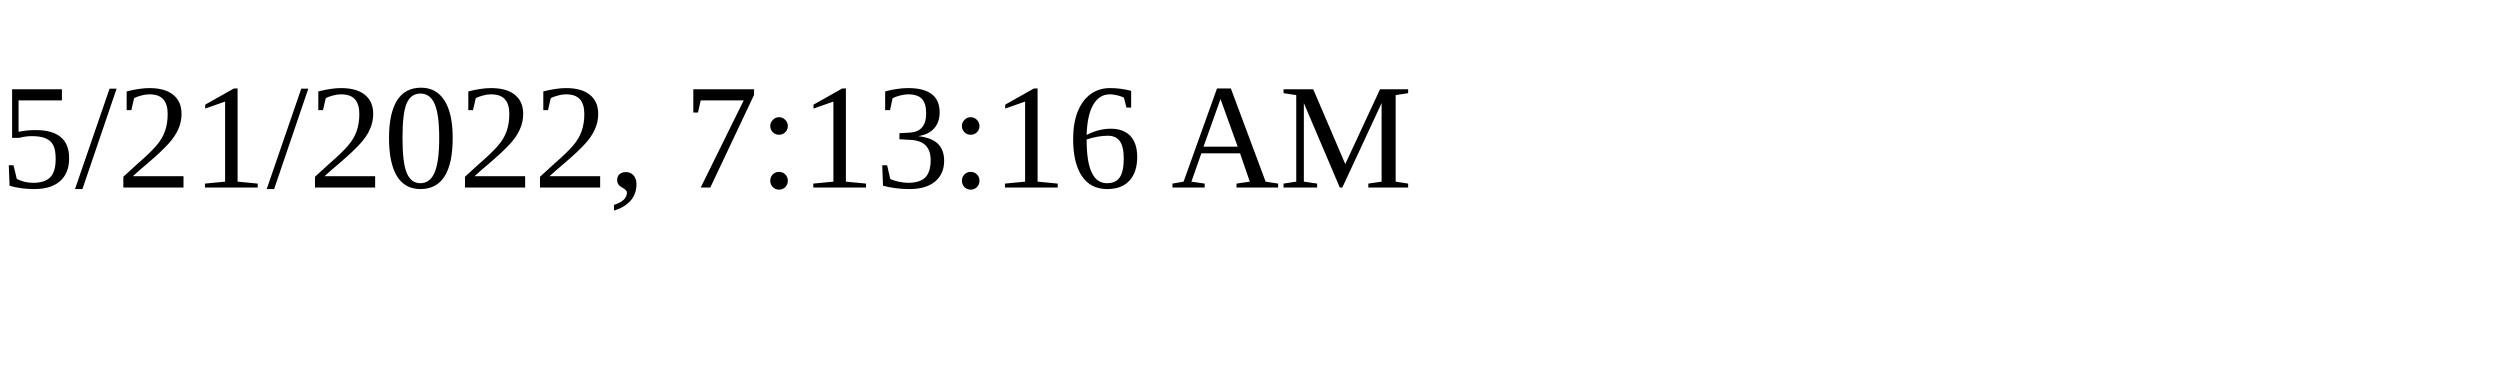
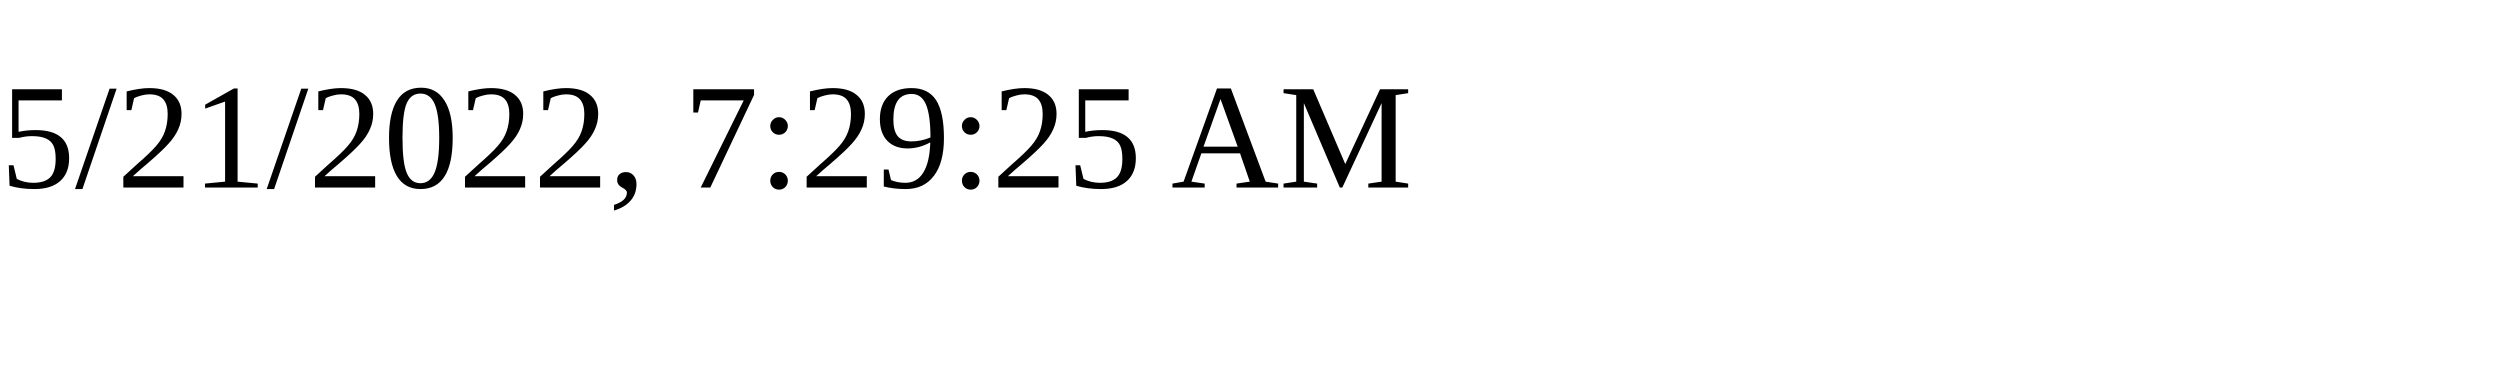
<svg xmlns="http://www.w3.org/2000/svg" height="30" width="200">
-   <text x="0" y="15">5/21/2022, 7:13:16 AM</text>
+   <text x="0" y="15">5/21/2022, 7:29:25 AM</text>
</svg>
